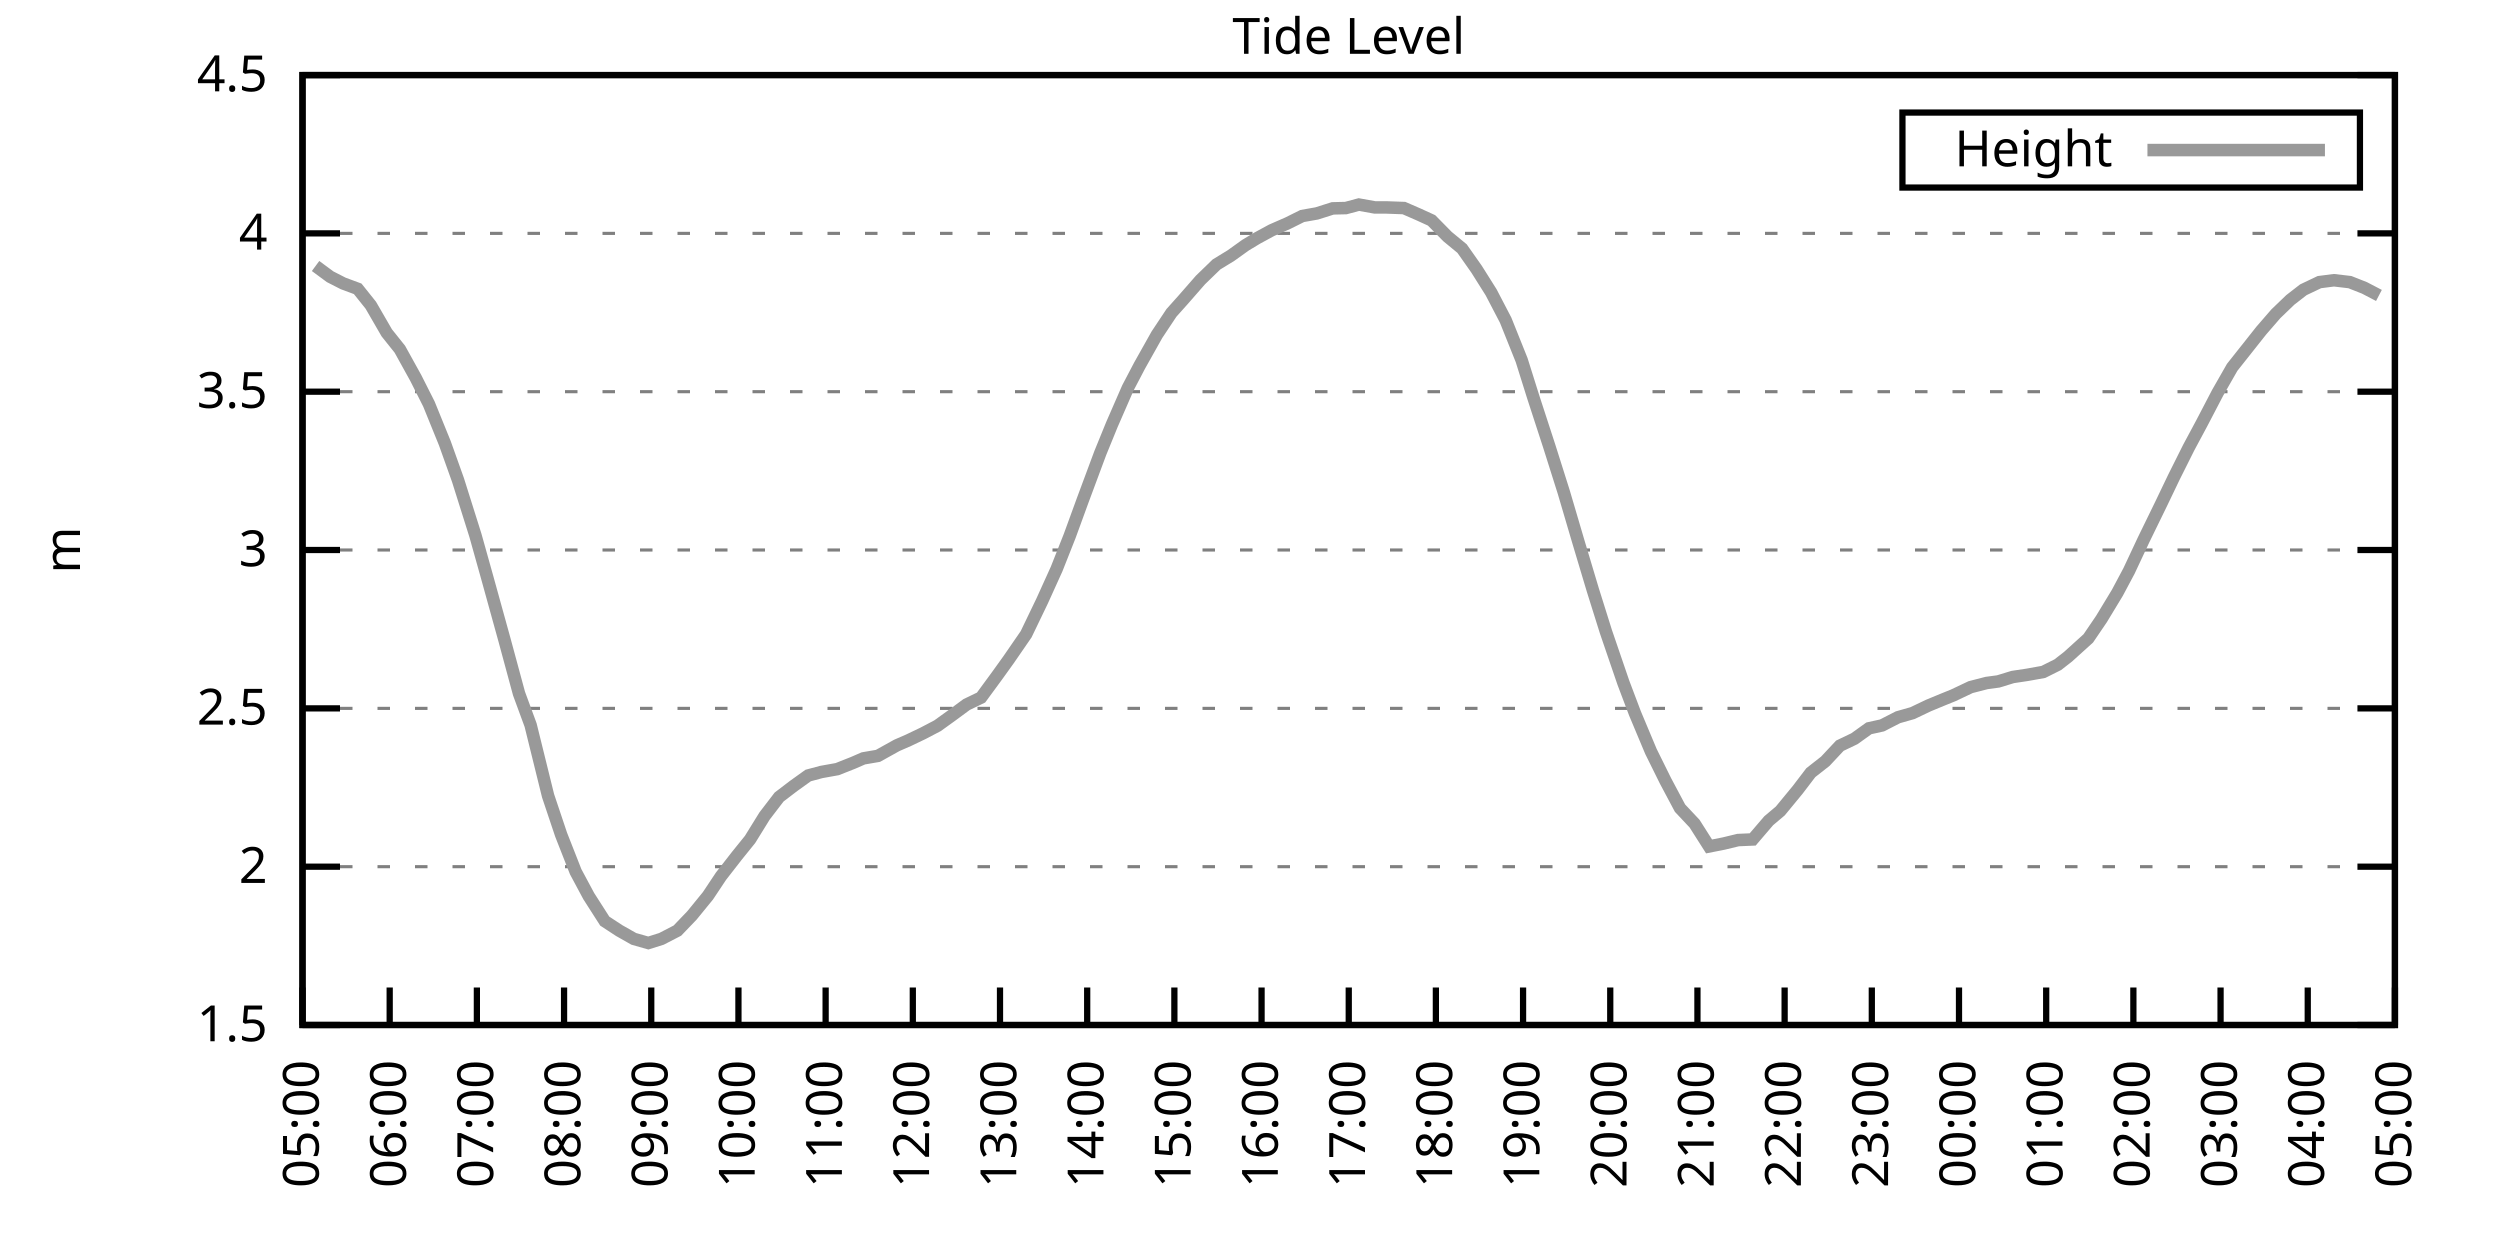
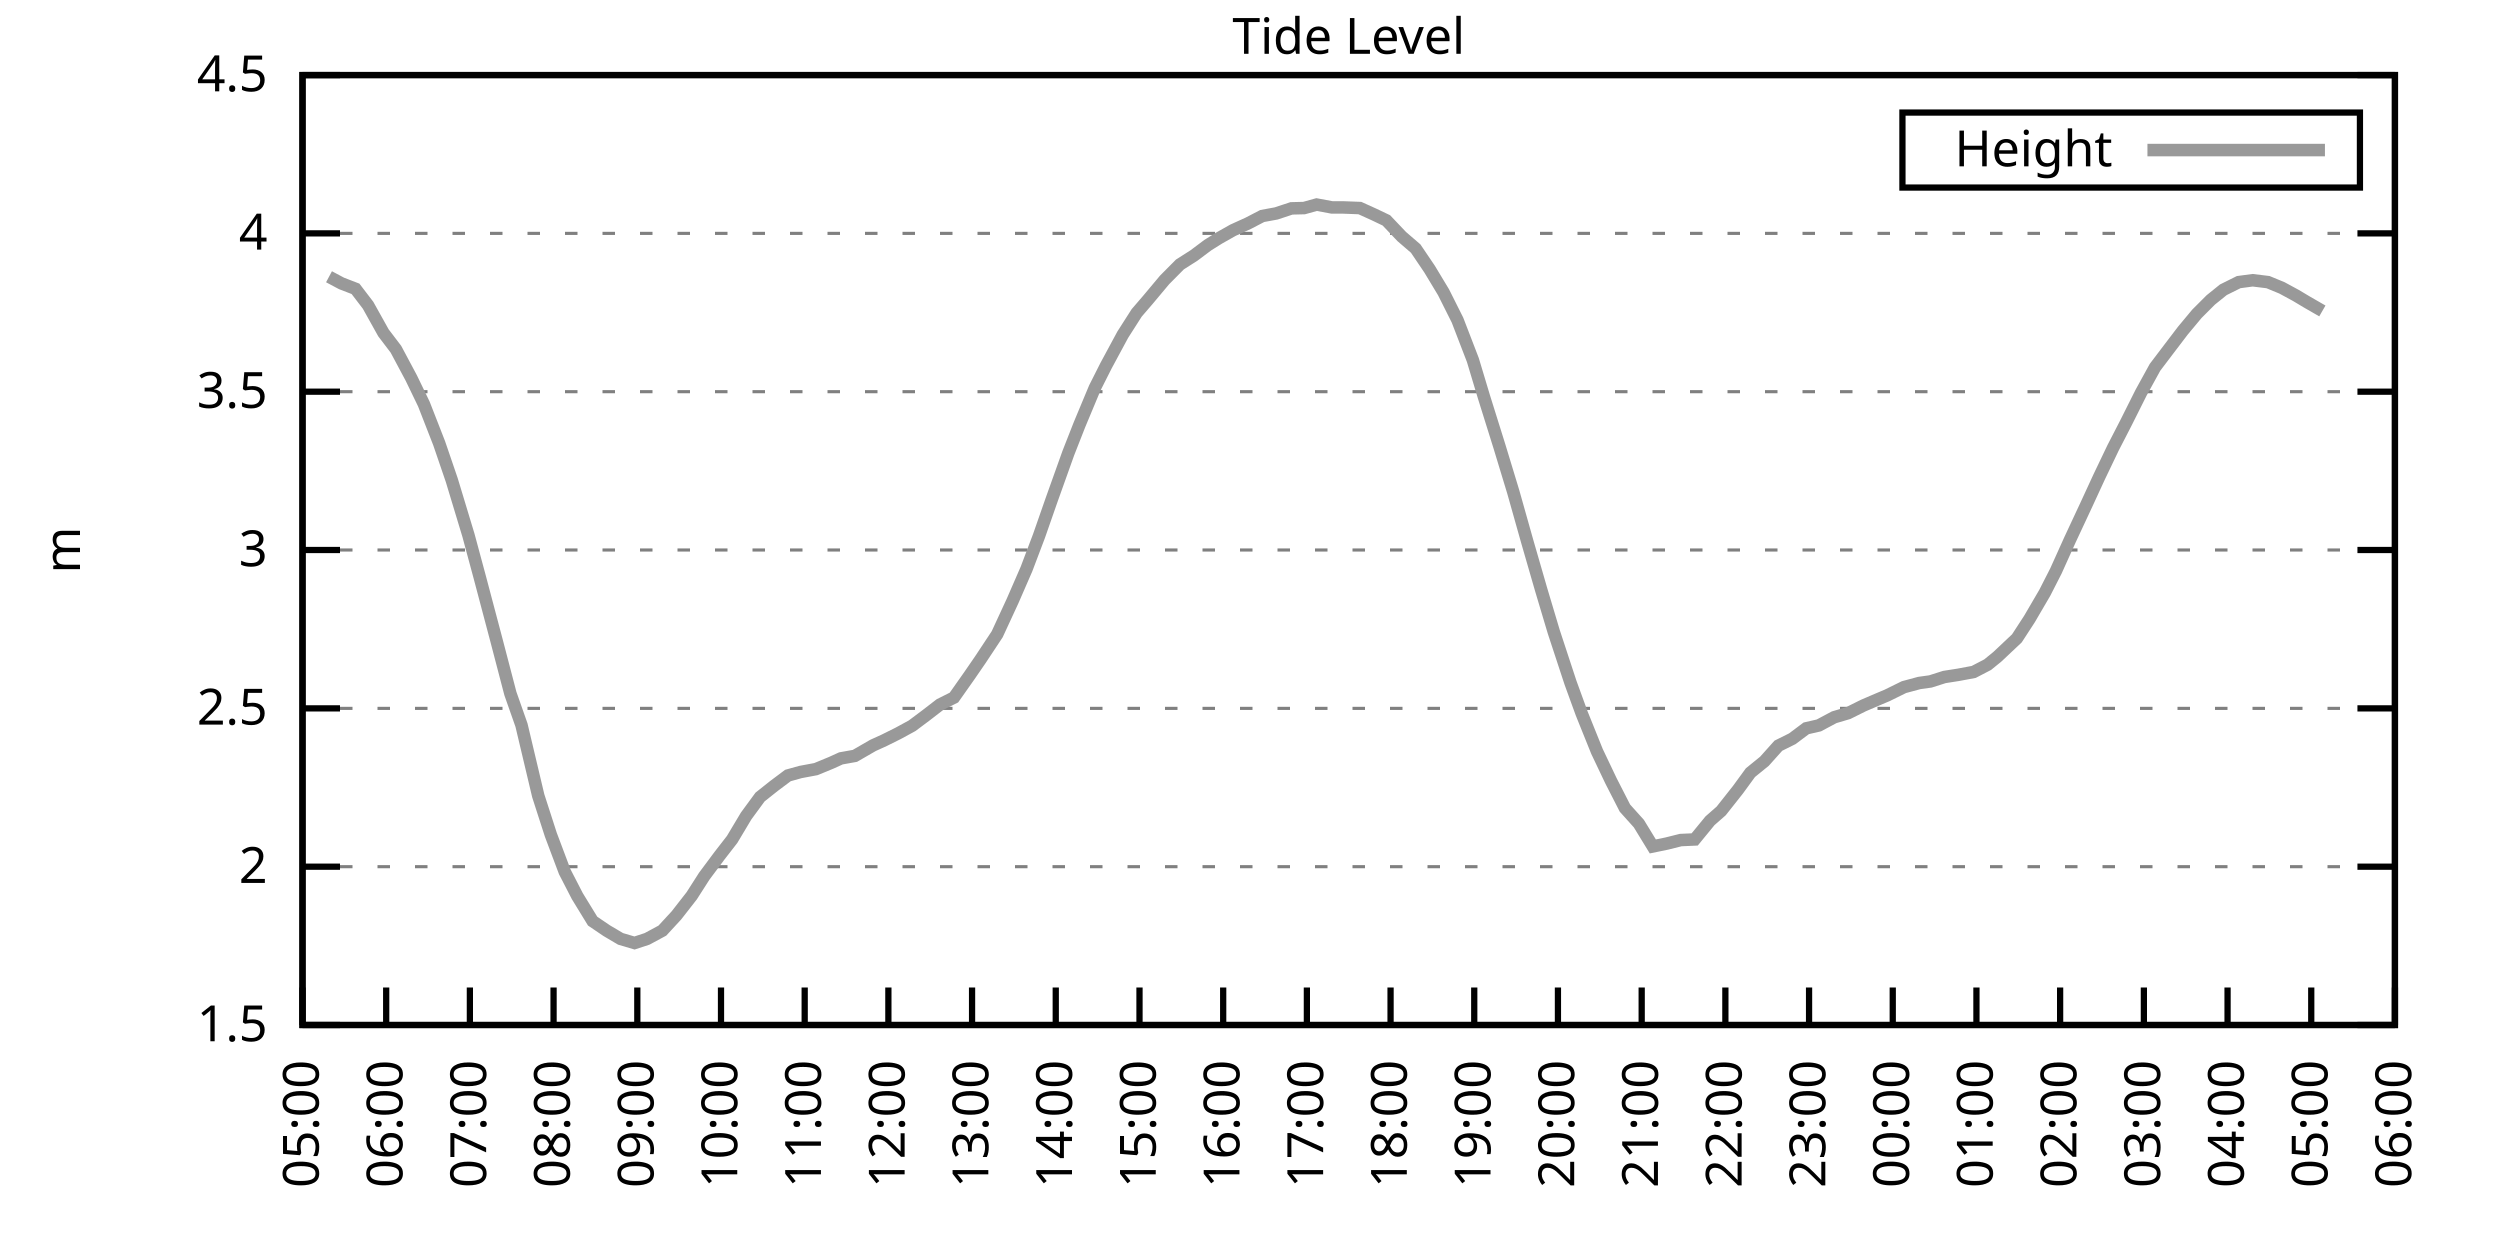
<svg xmlns="http://www.w3.org/2000/svg" xmlns:xlink="http://www.w3.org/1999/xlink" width="400" height="200" viewBox="0 0 400 200">
  <g id="gnuplot_canvas">
    <rect x="0" y="0" width="400" height="200" fill="none" />
    <defs>
      <circle id="gpDot" r="0.5" stroke-width="0.5" stroke="currentColor" />
      <path id="gpPt0" stroke-width="0.333" stroke="currentColor" d="M-1,0 h2 M0,-1 v2" />
      <path id="gpPt1" stroke-width="0.333" stroke="currentColor" d="M-1,-1 L1,1 M1,-1 L-1,1" />
      <path id="gpPt2" stroke-width="0.333" stroke="currentColor" d="M-1,0 L1,0 M0,-1 L0,1 M-1,-1 L1,1 M-1,1 L1,-1" />
      <rect id="gpPt3" stroke-width="0.333" stroke="currentColor" x="-1" y="-1" width="2" height="2" />
      <rect id="gpPt4" stroke-width="0.333" stroke="currentColor" fill="currentColor" x="-1" y="-1" width="2" height="2" />
      <circle id="gpPt5" stroke-width="0.333" stroke="currentColor" cx="0" cy="0" r="1" />
      <use xlink:href="#gpPt5" id="gpPt6" fill="currentColor" stroke="none" />
      <path id="gpPt7" stroke-width="0.333" stroke="currentColor" d="M0,-1.33 L-1.33,0.67 L1.33,0.67 z" />
      <use xlink:href="#gpPt7" id="gpPt8" fill="currentColor" stroke="none" />
      <use xlink:href="#gpPt7" id="gpPt9" stroke="currentColor" transform="rotate(180)" />
      <use xlink:href="#gpPt9" id="gpPt10" fill="currentColor" stroke="none" />
      <use xlink:href="#gpPt3" id="gpPt11" stroke="currentColor" transform="rotate(45)" />
      <use xlink:href="#gpPt11" id="gpPt12" fill="currentColor" stroke="none" />
      <path id="gpPt13" stroke-width="0.333" stroke="currentColor" d="M0,1.330 L1.265,0.411 L0.782,-1.067 L-0.782,-1.076 L-1.265,0.411 z" />
      <use xlink:href="#gpPt13" id="gpPt14" fill="currentColor" stroke="none" />
      <filter id="textbox" filterUnits="objectBoundingBox" x="0" y="0" height="1" width="1">
        <feFlood flood-color="white" flood-opacity="1" result="bgnd" />
        <feComposite in="SourceGraphic" in2="bgnd" operator="atop" />
      </filter>
      <filter id="greybox" filterUnits="objectBoundingBox" x="0" y="0" height="1" width="1">
        <feFlood flood-color="lightgrey" flood-opacity="1" result="grey" />
        <feComposite in="SourceGraphic" in2="grey" operator="atop" />
      </filter>
    </defs>
    <g fill="none" color="white" stroke="currentColor" stroke-width="1.00" stroke-linecap="butt" stroke-linejoin="miter">
</g>
    <g fill="none" color="black" stroke="currentColor" stroke-width="1.00" stroke-linecap="butt" stroke-linejoin="miter">
      <g stroke="none" shape-rendering="crispEdges">
        <polygon fill="rgb(255, 255, 255)" points="48.40,164.00 383.18,164.00 383.18,12.02 48.40,12.02 " />
      </g>
    </g>
    <g fill="none" color="black" stroke="currentColor" stroke-width="1.00" stroke-linecap="butt" stroke-linejoin="miter">
</g>
    <g fill="none" color="black" stroke="black" stroke-width="0.50" stroke-linecap="butt" stroke-linejoin="miter">
</g>
    <g fill="none" color="gray" stroke="currentColor" stroke-width="0.50" stroke-linecap="butt" stroke-linejoin="miter">
      <path stroke="gray" stroke-dasharray="2,4" class="gridline" d="M48.40,164.00 L383.19,164.00  " />
    </g>
    <g fill="none" color="gray" stroke="gray" stroke-width="1.00" stroke-linecap="butt" stroke-linejoin="miter">
</g>
    <g fill="none" color="black" stroke="currentColor" stroke-width="1.00" stroke-linecap="butt" stroke-linejoin="miter">
      <path stroke="black" d="M48.40,164.00 L54.40,164.00 M383.19,164.00 L377.19,164.00  " />
      <g transform="translate(42.80,166.60)" stroke="none" fill="black" font-family="Sans" font-size="8.00" text-anchor="end">
        <text>
          <tspan font-family="Sans"> 1.5</tspan>
        </text>
      </g>
    </g>
    <g fill="none" color="black" stroke="currentColor" stroke-width="1.00" stroke-linecap="butt" stroke-linejoin="miter">
</g>
    <g fill="none" color="black" stroke="black" stroke-width="0.50" stroke-linecap="butt" stroke-linejoin="miter">
</g>
    <g fill="none" color="gray" stroke="currentColor" stroke-width="0.50" stroke-linecap="butt" stroke-linejoin="miter">
      <path stroke="gray" stroke-dasharray="2,4" class="gridline" d="M48.40,138.67 L383.19,138.67  " />
    </g>
    <g fill="none" color="gray" stroke="gray" stroke-width="1.00" stroke-linecap="butt" stroke-linejoin="miter">
</g>
    <g fill="none" color="black" stroke="currentColor" stroke-width="1.00" stroke-linecap="butt" stroke-linejoin="miter">
      <path stroke="black" d="M48.40,138.67 L54.40,138.67 M383.19,138.67 L377.19,138.67  " />
      <g transform="translate(42.80,141.27)" stroke="none" fill="black" font-family="Sans" font-size="8.00" text-anchor="end">
        <text>
          <tspan font-family="Sans"> 2</tspan>
        </text>
      </g>
    </g>
    <g fill="none" color="black" stroke="currentColor" stroke-width="1.00" stroke-linecap="butt" stroke-linejoin="miter">
</g>
    <g fill="none" color="black" stroke="black" stroke-width="0.50" stroke-linecap="butt" stroke-linejoin="miter">
</g>
    <g fill="none" color="gray" stroke="currentColor" stroke-width="0.50" stroke-linecap="butt" stroke-linejoin="miter">
      <path stroke="gray" stroke-dasharray="2,4" class="gridline" d="M48.40,113.34 L383.19,113.34  " />
    </g>
    <g fill="none" color="gray" stroke="gray" stroke-width="1.00" stroke-linecap="butt" stroke-linejoin="miter">
</g>
    <g fill="none" color="black" stroke="currentColor" stroke-width="1.00" stroke-linecap="butt" stroke-linejoin="miter">
      <path stroke="black" d="M48.40,113.34 L54.40,113.34 M383.19,113.34 L377.19,113.34  " />
      <g transform="translate(42.80,115.94)" stroke="none" fill="black" font-family="Sans" font-size="8.00" text-anchor="end">
        <text>
          <tspan font-family="Sans"> 2.5</tspan>
        </text>
      </g>
    </g>
    <g fill="none" color="black" stroke="currentColor" stroke-width="1.00" stroke-linecap="butt" stroke-linejoin="miter">
</g>
    <g fill="none" color="black" stroke="black" stroke-width="0.50" stroke-linecap="butt" stroke-linejoin="miter">
</g>
    <g fill="none" color="gray" stroke="currentColor" stroke-width="0.50" stroke-linecap="butt" stroke-linejoin="miter">
      <path stroke="gray" stroke-dasharray="2,4" class="gridline" d="M48.40,88.00 L383.19,88.00  " />
    </g>
    <g fill="none" color="gray" stroke="gray" stroke-width="1.00" stroke-linecap="butt" stroke-linejoin="miter">
</g>
    <g fill="none" color="black" stroke="currentColor" stroke-width="1.00" stroke-linecap="butt" stroke-linejoin="miter">
      <path stroke="black" d="M48.40,88.00 L54.40,88.00 M383.19,88.00 L377.19,88.00  " />
      <g transform="translate(42.80,90.60)" stroke="none" fill="black" font-family="Sans" font-size="8.00" text-anchor="end">
        <text>
          <tspan font-family="Sans"> 3</tspan>
        </text>
      </g>
    </g>
    <g fill="none" color="black" stroke="currentColor" stroke-width="1.00" stroke-linecap="butt" stroke-linejoin="miter">
</g>
    <g fill="none" color="black" stroke="black" stroke-width="0.50" stroke-linecap="butt" stroke-linejoin="miter">
</g>
    <g fill="none" color="gray" stroke="currentColor" stroke-width="0.50" stroke-linecap="butt" stroke-linejoin="miter">
      <path stroke="gray" stroke-dasharray="2,4" class="gridline" d="M48.40,62.67 L383.19,62.67  " />
    </g>
    <g fill="none" color="gray" stroke="gray" stroke-width="1.00" stroke-linecap="butt" stroke-linejoin="miter">
</g>
    <g fill="none" color="black" stroke="currentColor" stroke-width="1.00" stroke-linecap="butt" stroke-linejoin="miter">
      <path stroke="black" d="M48.40,62.67 L54.40,62.67 M383.19,62.67 L377.19,62.67  " />
      <g transform="translate(42.80,65.27)" stroke="none" fill="black" font-family="Sans" font-size="8.00" text-anchor="end">
        <text>
          <tspan font-family="Sans"> 3.5</tspan>
        </text>
      </g>
    </g>
    <g fill="none" color="black" stroke="currentColor" stroke-width="1.00" stroke-linecap="butt" stroke-linejoin="miter">
</g>
    <g fill="none" color="black" stroke="black" stroke-width="0.50" stroke-linecap="butt" stroke-linejoin="miter">
</g>
    <g fill="none" color="gray" stroke="currentColor" stroke-width="0.50" stroke-linecap="butt" stroke-linejoin="miter">
      <path stroke="gray" stroke-dasharray="2,4" class="gridline" d="M48.40,37.34 L383.19,37.34  " />
    </g>
    <g fill="none" color="gray" stroke="gray" stroke-width="1.00" stroke-linecap="butt" stroke-linejoin="miter">
</g>
    <g fill="none" color="black" stroke="currentColor" stroke-width="1.00" stroke-linecap="butt" stroke-linejoin="miter">
      <path stroke="black" d="M48.40,37.34 L54.40,37.34 M383.19,37.34 L377.19,37.34  " />
      <g transform="translate(42.80,39.94)" stroke="none" fill="black" font-family="Sans" font-size="8.00" text-anchor="end">
        <text>
          <tspan font-family="Sans"> 4</tspan>
        </text>
      </g>
    </g>
    <g fill="none" color="black" stroke="currentColor" stroke-width="1.00" stroke-linecap="butt" stroke-linejoin="miter">
</g>
    <g fill="none" color="black" stroke="black" stroke-width="0.50" stroke-linecap="butt" stroke-linejoin="miter">
</g>
    <g fill="none" color="gray" stroke="currentColor" stroke-width="0.50" stroke-linecap="butt" stroke-linejoin="miter">
      <path stroke="gray" stroke-dasharray="2,4" class="gridline" d="M48.40,12.01 L383.19,12.01  " />
    </g>
    <g fill="none" color="gray" stroke="gray" stroke-width="1.00" stroke-linecap="butt" stroke-linejoin="miter">
</g>
    <g fill="none" color="black" stroke="currentColor" stroke-width="1.00" stroke-linecap="butt" stroke-linejoin="miter">
      <path stroke="black" d="M48.40,12.01 L54.40,12.01 M383.19,12.01 L377.19,12.01  " />
      <g transform="translate(42.80,14.61)" stroke="none" fill="black" font-family="Sans" font-size="8.00" text-anchor="end">
        <text>
          <tspan font-family="Sans"> 4.5</tspan>
        </text>
      </g>
    </g>
    <g fill="none" color="black" stroke="currentColor" stroke-width="1.00" stroke-linecap="butt" stroke-linejoin="miter">
      <path stroke="black" d="M48.40,164.00 L48.40,158.00  " />
      <g transform="translate(51.00,169.60) rotate(270.00)" stroke="none" fill="black" font-family="Sans" font-size="8.00" text-anchor="end">
        <text>
          <tspan font-family="Sans">05:00</tspan>
        </text>
      </g>
    </g>
    <g fill="none" color="black" stroke="currentColor" stroke-width="1.00" stroke-linecap="butt" stroke-linejoin="miter">
-       <path stroke="black" d="M62.35,164.00 L62.35,158.00  " />
-       <g transform="translate(64.95,169.60) rotate(270.00)" stroke="none" fill="black" font-family="Sans" font-size="8.00" text-anchor="end">
+       <path stroke="black" d="M61.79,164.00 L61.79,158.00  " />
+       <g transform="translate(64.39,169.60) rotate(270.00)" stroke="none" fill="black" font-family="Sans" font-size="8.00" text-anchor="end">
        <text>
          <tspan font-family="Sans">06:00</tspan>
        </text>
      </g>
    </g>
    <g fill="none" color="black" stroke="currentColor" stroke-width="1.00" stroke-linecap="butt" stroke-linejoin="miter">
-       <path stroke="black" d="M76.30,164.00 L76.30,158.00  " />
-       <g transform="translate(78.90,169.60) rotate(270.00)" stroke="none" fill="black" font-family="Sans" font-size="8.00" text-anchor="end">
+       <path stroke="black" d="M75.18,164.00 L75.18,158.00  " />
+       <g transform="translate(77.78,169.60) rotate(270.00)" stroke="none" fill="black" font-family="Sans" font-size="8.00" text-anchor="end">
        <text>
          <tspan font-family="Sans">07:00</tspan>
        </text>
      </g>
    </g>
    <g fill="none" color="black" stroke="currentColor" stroke-width="1.00" stroke-linecap="butt" stroke-linejoin="miter">
-       <path stroke="black" d="M90.25,164.00 L90.25,158.00  " />
-       <g transform="translate(92.85,169.60) rotate(270.00)" stroke="none" fill="black" font-family="Sans" font-size="8.00" text-anchor="end">
+       <path stroke="black" d="M88.57,164.00 L88.57,158.00  " />
+       <g transform="translate(91.17,169.60) rotate(270.00)" stroke="none" fill="black" font-family="Sans" font-size="8.00" text-anchor="end">
        <text>
          <tspan font-family="Sans">08:00</tspan>
        </text>
      </g>
    </g>
    <g fill="none" color="black" stroke="currentColor" stroke-width="1.00" stroke-linecap="butt" stroke-linejoin="miter">
-       <path stroke="black" d="M104.20,164.00 L104.20,158.00  " />
-       <g transform="translate(106.80,169.60) rotate(270.00)" stroke="none" fill="black" font-family="Sans" font-size="8.00" text-anchor="end">
+       <path stroke="black" d="M101.97,164.00 L101.97,158.00  " />
+       <g transform="translate(104.57,169.60) rotate(270.00)" stroke="none" fill="black" font-family="Sans" font-size="8.00" text-anchor="end">
        <text>
          <tspan font-family="Sans">09:00</tspan>
        </text>
      </g>
    </g>
    <g fill="none" color="black" stroke="currentColor" stroke-width="1.00" stroke-linecap="butt" stroke-linejoin="miter">
-       <path stroke="black" d="M118.15,164.00 L118.15,158.00  " />
-       <g transform="translate(120.75,169.60) rotate(270.00)" stroke="none" fill="black" font-family="Sans" font-size="8.00" text-anchor="end">
+       <path stroke="black" d="M115.36,164.00 L115.36,158.00  " />
+       <g transform="translate(117.96,169.60) rotate(270.00)" stroke="none" fill="black" font-family="Sans" font-size="8.00" text-anchor="end">
        <text>
          <tspan font-family="Sans">10:00</tspan>
        </text>
      </g>
    </g>
    <g fill="none" color="black" stroke="currentColor" stroke-width="1.00" stroke-linecap="butt" stroke-linejoin="miter">
-       <path stroke="black" d="M132.10,164.00 L132.10,158.00  " />
-       <g transform="translate(134.70,169.60) rotate(270.00)" stroke="none" fill="black" font-family="Sans" font-size="8.00" text-anchor="end">
+       <path stroke="black" d="M128.75,164.00 L128.75,158.00  " />
+       <g transform="translate(131.35,169.60) rotate(270.00)" stroke="none" fill="black" font-family="Sans" font-size="8.00" text-anchor="end">
        <text>
          <tspan font-family="Sans">11:00</tspan>
        </text>
      </g>
    </g>
    <g fill="none" color="black" stroke="currentColor" stroke-width="1.00" stroke-linecap="butt" stroke-linejoin="miter">
-       <path stroke="black" d="M146.05,164.00 L146.05,158.00  " />
-       <g transform="translate(148.65,169.60) rotate(270.00)" stroke="none" fill="black" font-family="Sans" font-size="8.00" text-anchor="end">
+       <path stroke="black" d="M142.14,164.00 L142.14,158.00  " />
+       <g transform="translate(144.74,169.60) rotate(270.00)" stroke="none" fill="black" font-family="Sans" font-size="8.00" text-anchor="end">
        <text>
          <tspan font-family="Sans">12:00</tspan>
        </text>
      </g>
    </g>
    <g fill="none" color="black" stroke="currentColor" stroke-width="1.00" stroke-linecap="butt" stroke-linejoin="miter">
-       <path stroke="black" d="M160.00,164.00 L160.00,158.00  " />
-       <g transform="translate(162.60,169.60) rotate(270.00)" stroke="none" fill="black" font-family="Sans" font-size="8.00" text-anchor="end">
+       <path stroke="black" d="M155.53,164.00 L155.53,158.00  " />
+       <g transform="translate(158.13,169.60) rotate(270.00)" stroke="none" fill="black" font-family="Sans" font-size="8.00" text-anchor="end">
        <text>
          <tspan font-family="Sans">13:00</tspan>
        </text>
      </g>
    </g>
    <g fill="none" color="black" stroke="currentColor" stroke-width="1.00" stroke-linecap="butt" stroke-linejoin="miter">
-       <path stroke="black" d="M173.95,164.00 L173.95,158.00  " />
-       <g transform="translate(176.55,169.60) rotate(270.00)" stroke="none" fill="black" font-family="Sans" font-size="8.00" text-anchor="end">
+       <path stroke="black" d="M168.92,164.00 L168.92,158.00  " />
+       <g transform="translate(171.52,169.60) rotate(270.00)" stroke="none" fill="black" font-family="Sans" font-size="8.00" text-anchor="end">
        <text>
          <tspan font-family="Sans">14:00</tspan>
        </text>
      </g>
    </g>
    <g fill="none" color="black" stroke="currentColor" stroke-width="1.00" stroke-linecap="butt" stroke-linejoin="miter">
-       <path stroke="black" d="M187.90,164.00 L187.90,158.00  " />
-       <g transform="translate(190.50,169.60) rotate(270.00)" stroke="none" fill="black" font-family="Sans" font-size="8.00" text-anchor="end">
+       <path stroke="black" d="M182.32,164.00 L182.32,158.00  " />
+       <g transform="translate(184.92,169.60) rotate(270.00)" stroke="none" fill="black" font-family="Sans" font-size="8.00" text-anchor="end">
        <text>
          <tspan font-family="Sans">15:00</tspan>
        </text>
      </g>
    </g>
    <g fill="none" color="black" stroke="currentColor" stroke-width="1.00" stroke-linecap="butt" stroke-linejoin="miter">
-       <path stroke="black" d="M201.85,164.00 L201.85,158.00  " />
-       <g transform="translate(204.45,169.60) rotate(270.00)" stroke="none" fill="black" font-family="Sans" font-size="8.00" text-anchor="end">
+       <path stroke="black" d="M195.71,164.00 L195.71,158.00  " />
+       <g transform="translate(198.31,169.60) rotate(270.00)" stroke="none" fill="black" font-family="Sans" font-size="8.00" text-anchor="end">
        <text>
          <tspan font-family="Sans">16:00</tspan>
        </text>
      </g>
    </g>
    <g fill="none" color="black" stroke="currentColor" stroke-width="1.00" stroke-linecap="butt" stroke-linejoin="miter">
-       <path stroke="black" d="M215.80,164.00 L215.80,158.00  " />
-       <g transform="translate(218.40,169.60) rotate(270.00)" stroke="none" fill="black" font-family="Sans" font-size="8.00" text-anchor="end">
+       <path stroke="black" d="M209.10,164.00 L209.10,158.00  " />
+       <g transform="translate(211.70,169.60) rotate(270.00)" stroke="none" fill="black" font-family="Sans" font-size="8.00" text-anchor="end">
        <text>
          <tspan font-family="Sans">17:00</tspan>
        </text>
      </g>
    </g>
    <g fill="none" color="black" stroke="currentColor" stroke-width="1.00" stroke-linecap="butt" stroke-linejoin="miter">
-       <path stroke="black" d="M229.74,164.00 L229.74,158.00  " />
-       <g transform="translate(232.34,169.60) rotate(270.00)" stroke="none" fill="black" font-family="Sans" font-size="8.00" text-anchor="end">
+       <path stroke="black" d="M222.49,164.00 L222.49,158.00  " />
+       <g transform="translate(225.09,169.60) rotate(270.00)" stroke="none" fill="black" font-family="Sans" font-size="8.00" text-anchor="end">
        <text>
          <tspan font-family="Sans">18:00</tspan>
        </text>
      </g>
    </g>
    <g fill="none" color="black" stroke="currentColor" stroke-width="1.00" stroke-linecap="butt" stroke-linejoin="miter">
-       <path stroke="black" d="M243.69,164.00 L243.69,158.00  " />
-       <g transform="translate(246.29,169.60) rotate(270.00)" stroke="none" fill="black" font-family="Sans" font-size="8.00" text-anchor="end">
+       <path stroke="black" d="M235.88,164.00 L235.88,158.00  " />
+       <g transform="translate(238.48,169.60) rotate(270.00)" stroke="none" fill="black" font-family="Sans" font-size="8.00" text-anchor="end">
        <text>
          <tspan font-family="Sans">19:00</tspan>
        </text>
      </g>
    </g>
    <g fill="none" color="black" stroke="currentColor" stroke-width="1.00" stroke-linecap="butt" stroke-linejoin="miter">
-       <path stroke="black" d="M257.64,164.00 L257.64,158.00  " />
-       <g transform="translate(260.24,169.60) rotate(270.00)" stroke="none" fill="black" font-family="Sans" font-size="8.00" text-anchor="end">
+       <path stroke="black" d="M249.27,164.00 L249.27,158.00  " />
+       <g transform="translate(251.87,169.60) rotate(270.00)" stroke="none" fill="black" font-family="Sans" font-size="8.00" text-anchor="end">
        <text>
          <tspan font-family="Sans">20:00</tspan>
        </text>
      </g>
    </g>
    <g fill="none" color="black" stroke="currentColor" stroke-width="1.00" stroke-linecap="butt" stroke-linejoin="miter">
-       <path stroke="black" d="M271.59,164.00 L271.59,158.00  " />
-       <g transform="translate(274.19,169.60) rotate(270.00)" stroke="none" fill="black" font-family="Sans" font-size="8.00" text-anchor="end">
+       <path stroke="black" d="M262.67,164.00 L262.67,158.00  " />
+       <g transform="translate(265.27,169.60) rotate(270.00)" stroke="none" fill="black" font-family="Sans" font-size="8.00" text-anchor="end">
        <text>
          <tspan font-family="Sans">21:00</tspan>
        </text>
      </g>
    </g>
    <g fill="none" color="black" stroke="currentColor" stroke-width="1.00" stroke-linecap="butt" stroke-linejoin="miter">
-       <path stroke="black" d="M285.54,164.00 L285.54,158.00  " />
-       <g transform="translate(288.14,169.60) rotate(270.00)" stroke="none" fill="black" font-family="Sans" font-size="8.00" text-anchor="end">
+       <path stroke="black" d="M276.06,164.00 L276.06,158.00  " />
+       <g transform="translate(278.66,169.60) rotate(270.00)" stroke="none" fill="black" font-family="Sans" font-size="8.00" text-anchor="end">
        <text>
          <tspan font-family="Sans">22:00</tspan>
        </text>
      </g>
    </g>
    <g fill="none" color="black" stroke="currentColor" stroke-width="1.00" stroke-linecap="butt" stroke-linejoin="miter">
-       <path stroke="black" d="M299.49,164.00 L299.49,158.00  " />
-       <g transform="translate(302.09,169.60) rotate(270.00)" stroke="none" fill="black" font-family="Sans" font-size="8.00" text-anchor="end">
+       <path stroke="black" d="M289.45,164.00 L289.45,158.00  " />
+       <g transform="translate(292.05,169.60) rotate(270.00)" stroke="none" fill="black" font-family="Sans" font-size="8.00" text-anchor="end">
        <text>
          <tspan font-family="Sans">23:00</tspan>
        </text>
      </g>
    </g>
    <g fill="none" color="black" stroke="currentColor" stroke-width="1.00" stroke-linecap="butt" stroke-linejoin="miter">
-       <path stroke="black" d="M313.44,164.00 L313.44,158.00  " />
-       <g transform="translate(316.04,169.60) rotate(270.00)" stroke="none" fill="black" font-family="Sans" font-size="8.00" text-anchor="end">
+       <path stroke="black" d="M302.84,164.00 L302.84,158.00  " />
+       <g transform="translate(305.44,169.60) rotate(270.00)" stroke="none" fill="black" font-family="Sans" font-size="8.00" text-anchor="end">
        <text>
          <tspan font-family="Sans">00:00</tspan>
        </text>
      </g>
    </g>
    <g fill="none" color="black" stroke="currentColor" stroke-width="1.00" stroke-linecap="butt" stroke-linejoin="miter">
-       <path stroke="black" d="M327.39,164.00 L327.39,158.00  " />
-       <g transform="translate(329.99,169.60) rotate(270.00)" stroke="none" fill="black" font-family="Sans" font-size="8.00" text-anchor="end">
+       <path stroke="black" d="M316.23,164.00 L316.23,158.00  " />
+       <g transform="translate(318.83,169.60) rotate(270.00)" stroke="none" fill="black" font-family="Sans" font-size="8.00" text-anchor="end">
        <text>
          <tspan font-family="Sans">01:00</tspan>
        </text>
      </g>
    </g>
    <g fill="none" color="black" stroke="currentColor" stroke-width="1.00" stroke-linecap="butt" stroke-linejoin="miter">
-       <path stroke="black" d="M341.34,164.00 L341.34,158.00  " />
-       <g transform="translate(343.94,169.60) rotate(270.00)" stroke="none" fill="black" font-family="Sans" font-size="8.00" text-anchor="end">
+       <path stroke="black" d="M329.62,164.00 L329.62,158.00  " />
+       <g transform="translate(332.22,169.60) rotate(270.00)" stroke="none" fill="black" font-family="Sans" font-size="8.00" text-anchor="end">
        <text>
          <tspan font-family="Sans">02:00</tspan>
        </text>
      </g>
    </g>
    <g fill="none" color="black" stroke="currentColor" stroke-width="1.00" stroke-linecap="butt" stroke-linejoin="miter">
-       <path stroke="black" d="M355.29,164.00 L355.29,158.00  " />
-       <g transform="translate(357.89,169.60) rotate(270.00)" stroke="none" fill="black" font-family="Sans" font-size="8.00" text-anchor="end">
+       <path stroke="black" d="M343.02,164.00 L343.02,158.00  " />
+       <g transform="translate(345.62,169.60) rotate(270.00)" stroke="none" fill="black" font-family="Sans" font-size="8.00" text-anchor="end">
        <text>
          <tspan font-family="Sans">03:00</tspan>
        </text>
      </g>
    </g>
    <g fill="none" color="black" stroke="currentColor" stroke-width="1.00" stroke-linecap="butt" stroke-linejoin="miter">
-       <path stroke="black" d="M369.24,164.00 L369.24,158.00  " />
-       <g transform="translate(371.84,169.60) rotate(270.00)" stroke="none" fill="black" font-family="Sans" font-size="8.00" text-anchor="end">
+       <path stroke="black" d="M356.41,164.00 L356.41,158.00  " />
+       <g transform="translate(359.01,169.60) rotate(270.00)" stroke="none" fill="black" font-family="Sans" font-size="8.00" text-anchor="end">
        <text>
          <tspan font-family="Sans">04:00</tspan>
+         </text>
+       </g>
+     </g>
+     <g fill="none" color="black" stroke="currentColor" stroke-width="1.00" stroke-linecap="butt" stroke-linejoin="miter">
+       <path stroke="black" d="M369.80,164.00 L369.80,158.00  " />
+       <g transform="translate(372.40,169.60) rotate(270.00)" stroke="none" fill="black" font-family="Sans" font-size="8.00" text-anchor="end">
+         <text>
+           <tspan font-family="Sans">05:00</tspan>
        </text>
      </g>
    </g>
    <g fill="none" color="black" stroke="currentColor" stroke-width="1.00" stroke-linecap="butt" stroke-linejoin="miter">
      <path stroke="black" d="M383.19,164.00 L383.19,158.00  " />
      <g transform="translate(385.79,169.60) rotate(270.00)" stroke="none" fill="black" font-family="Sans" font-size="8.00" text-anchor="end">
        <text>
-           <tspan font-family="Sans">05:00</tspan>
+           <tspan font-family="Sans">06:00</tspan>
        </text>
      </g>
    </g>
    <g fill="none" color="black" stroke="currentColor" stroke-width="1.00" stroke-linecap="butt" stroke-linejoin="miter">
</g>
    <g fill="none" color="black" stroke="currentColor" stroke-width="1.00" stroke-linecap="butt" stroke-linejoin="miter">
      <path stroke="black" d="M48.40,12.01 L48.40,164.00 L383.19,164.00 L383.19,12.01 L48.40,12.01 Z  " />
    </g>
    <g fill="none" color="black" stroke="currentColor" stroke-width="1.00" stroke-linecap="butt" stroke-linejoin="miter">
</g>
    <g fill="none" color="black" stroke="currentColor" stroke-width="1.00" stroke-linecap="butt" stroke-linejoin="miter">
      <path stroke="black" d="M304.39,30.01 L304.39,18.01 L377.59,18.01 L377.59,30.01 L304.39,30.01 Z  " />
    </g>
    <g id="Tide_level_plot_1">
      <g fill="none" color="white" stroke="black" stroke-width="2.00" stroke-linecap="butt" stroke-linejoin="miter">
</g>
      <g fill="none" color="black" stroke="currentColor" stroke-width="2.00" stroke-linecap="butt" stroke-linejoin="miter">
        <g transform="translate(337.99,26.61)" stroke="none" fill="black" font-family="Sans" font-size="8.00" text-anchor="end">
          <text>
            <tspan font-family="Sans">Height</tspan>
          </text>
        </g>
      </g>
      <g fill="none" color="black" stroke="currentColor" stroke-width="2.00" stroke-linecap="butt" stroke-linejoin="miter">
-         <path stroke="rgb(153, 153, 153)" d="M343.59,24.01 L371.99,24.01 M50.49,42.56 L52.82,44.28 L54.91,45.35 L57.23,46.21 L59.33,48.84 L61.88,53.25   L63.98,55.88 L66.53,60.49 L68.63,64.65 L71.18,70.93 L73.28,76.81 L76.07,85.67 L77.93,92.31 L80.72,102.39   L83.04,110.96 L84.90,116.02 L87.69,127.32 L89.78,133.55 L92.11,139.48 L94.20,143.38 L96.76,147.38 L99.08,148.90   L101.41,150.22 L103.73,150.88 L105.83,150.22 L108.38,148.90 L110.71,146.47 L113.27,143.33 L115.36,140.19 L117.92,136.90   L120.01,134.31 L122.33,130.56 L124.66,127.52 L126.98,125.75 L129.31,124.08 L131.40,123.52 L133.96,123.06 L136.51,122.05   L138.14,121.34 L140.47,120.94 L143.49,119.26 L145.35,118.45 L147.67,117.34 L150.00,116.12 L152.32,114.45 L154.65,112.73   L156.97,111.61 L159.53,108.12 L161.39,105.53 L164.18,101.48 L166.74,96.16 L169.06,91.04 L171.16,85.73 L173.25,80.00   L176.04,72.50 L177.90,67.94 L180.46,62.07 L182.32,58.52 L185.11,53.55 L187.43,50.06 L189.29,47.98 L192.08,44.79   L194.64,42.31 L196.96,40.89 L199.29,39.22 L201.15,38.10 L203.47,36.84 L206.03,35.72 L208.36,34.56 L210.68,34.15   L213.24,33.34 L215.33,33.29 L217.42,32.73 L219.98,33.19 L221.84,33.19 L224.63,33.29 L226.95,34.30 L229.05,35.26   L231.60,37.85 L233.93,39.77 L236.25,43.07 L238.58,46.77 L240.90,51.22 L243.46,57.61 L245.32,63.53 L247.88,71.39   L250.20,78.73 L252.53,86.64 L254.85,94.39 L256.95,101.08 L259.74,109.23 L261.60,114.15 L264.15,120.23 L266.48,124.94   L268.80,129.30 L271.13,131.78 L273.45,135.43 L275.78,134.97 L278.10,134.41 L280.43,134.31 L282.99,131.32 L284.85,129.75   L287.64,126.36 L289.73,123.62 L292.05,121.80 L294.38,119.31 L296.70,118.20 L299.03,116.53 L301.12,116.07 L303.68,114.76   L306.00,114.10 L308.56,112.88 L310.88,111.92 L312.51,111.26 L315.30,109.94 L317.86,109.28 L319.72,109.03 L322.04,108.32   L324.37,107.97 L326.93,107.51 L329.25,106.35 L330.88,105.08 L334.13,102.14 L336.23,99.05 L338.78,94.84 L340.64,91.35   L342.97,86.38 L345.76,80.66 L347.85,76.30 L350.18,71.64 L352.27,67.74 L354.83,62.83 L357.15,58.77 L359.48,55.83   L361.80,52.90 L364.13,50.21 L366.45,47.98 L368.54,46.36 L371.10,45.14 L373.43,44.84 L375.98,45.14 L378.31,46.06   L380.63,47.27  " />
+         <path stroke="rgb(153, 153, 153)" d="M343.59,24.01 L371.99,24.01 M52.64,44.28 L54.65,45.35 L56.88,46.21 L58.89,48.84 L61.35,53.25 L63.35,55.88   L65.81,60.49 L67.82,64.65 L70.27,70.93 L72.28,76.81 L74.96,85.67 L76.75,92.31 L79.42,102.39 L81.66,110.96   L83.44,116.02 L86.12,127.32 L88.13,133.55 L90.36,139.48 L92.37,143.38 L94.82,147.38 L97.06,148.90 L99.29,150.22   L101.52,150.88 L103.53,150.22 L105.98,148.90 L108.22,146.47 L110.67,143.33 L112.68,140.19 L115.13,136.90 L117.14,134.31   L119.38,130.56 L121.61,127.52 L123.84,125.75 L126.07,124.08 L128.08,123.52 L130.54,123.06 L132.99,122.05 L134.55,121.34   L136.78,120.94 L139.69,119.26 L141.47,118.45 L143.70,117.34 L145.94,116.12 L148.17,114.45 L150.40,112.73 L152.63,111.61   L155.09,108.12 L156.87,105.53 L159.55,101.48 L162.01,96.16 L164.24,91.04 L166.25,85.73 L168.25,80.00 L170.93,72.50   L172.72,67.94 L175.17,62.07 L176.96,58.52 L179.64,53.55 L181.87,50.06 L183.66,47.98 L186.33,44.79 L188.79,42.31   L191.02,40.89 L193.25,39.22 L195.04,38.10 L197.27,36.84 L199.73,35.72 L201.96,34.56 L204.19,34.15 L206.64,33.34   L208.65,33.29 L210.66,32.73 L213.12,33.19 L214.90,33.19 L217.58,33.29 L219.81,34.30 L221.82,35.26 L224.28,37.85   L226.51,39.77 L228.74,43.07 L230.97,46.77 L233.20,51.22 L235.66,57.61 L237.44,63.53 L239.90,71.39 L242.13,78.73   L244.36,86.64 L246.60,94.39 L248.60,101.08 L251.28,109.23 L253.07,114.15 L255.52,120.23 L257.76,124.94 L259.99,129.30   L262.22,131.78 L264.45,135.43 L266.68,134.97 L268.92,134.41 L271.15,134.31 L273.60,131.32 L275.39,129.75 L278.07,126.36   L280.07,123.62 L282.31,121.80 L284.54,119.31 L286.77,118.20 L289.00,116.53 L291.01,116.07 L293.47,114.76 L295.70,114.10   L298.15,112.88 L300.39,111.92 L301.95,111.26 L304.63,109.94 L307.08,109.28 L308.87,109.03 L311.10,108.32 L313.33,107.97   L315.79,107.51 L318.02,106.35 L319.58,105.08 L322.70,102.14 L324.71,99.05 L327.17,94.84 L328.95,91.35 L331.19,86.38   L333.86,80.66 L335.87,76.30 L338.10,71.64 L340.11,67.74 L342.57,62.83 L344.80,58.77 L347.03,55.83 L349.26,52.90   L351.50,50.21 L353.73,47.98 L355.74,46.36 L358.19,45.14 L360.42,44.84 L362.88,45.14 L365.11,46.06 L367.34,47.27   L369.13,48.34 L371.58,49.75  " />
      </g>
    </g>
    <g fill="none" color="black" stroke="currentColor" stroke-width="2.00" stroke-linecap="butt" stroke-linejoin="miter">
</g>
    <g fill="none" color="black" stroke="black" stroke-width="1.00" stroke-linecap="butt" stroke-linejoin="miter">
</g>
    <g fill="none" color="black" stroke="currentColor" stroke-width="1.00" stroke-linecap="butt" stroke-linejoin="miter">
      <path stroke="black" d="M48.40,12.01 L48.40,164.00 L383.19,164.00 L383.19,12.01 L48.40,12.01 Z  " />
      <g transform="translate(12.80,88.01) rotate(270.00)" stroke="none" fill="black" font-family="Sans" font-size="8.00" text-anchor="middle">
        <text>
          <tspan font-family="Sans">m</tspan>
        </text>
      </g>
    </g>
    <g fill="none" color="black" stroke="currentColor" stroke-width="1.00" stroke-linecap="butt" stroke-linejoin="miter">
</g>
    <g fill="none" color="black" stroke="currentColor" stroke-width="1.00" stroke-linecap="butt" stroke-linejoin="miter">
      <g transform="translate(215.79,8.61)" stroke="none" fill="black" font-family="Sans" font-size="8.00" text-anchor="middle">
        <text>
          <tspan font-family="Sans">Tide Level</tspan>
        </text>
      </g>
    </g>
    <g fill="none" color="black" stroke="currentColor" stroke-width="1.00" stroke-linecap="butt" stroke-linejoin="miter">
</g>
  </g>
</svg>
